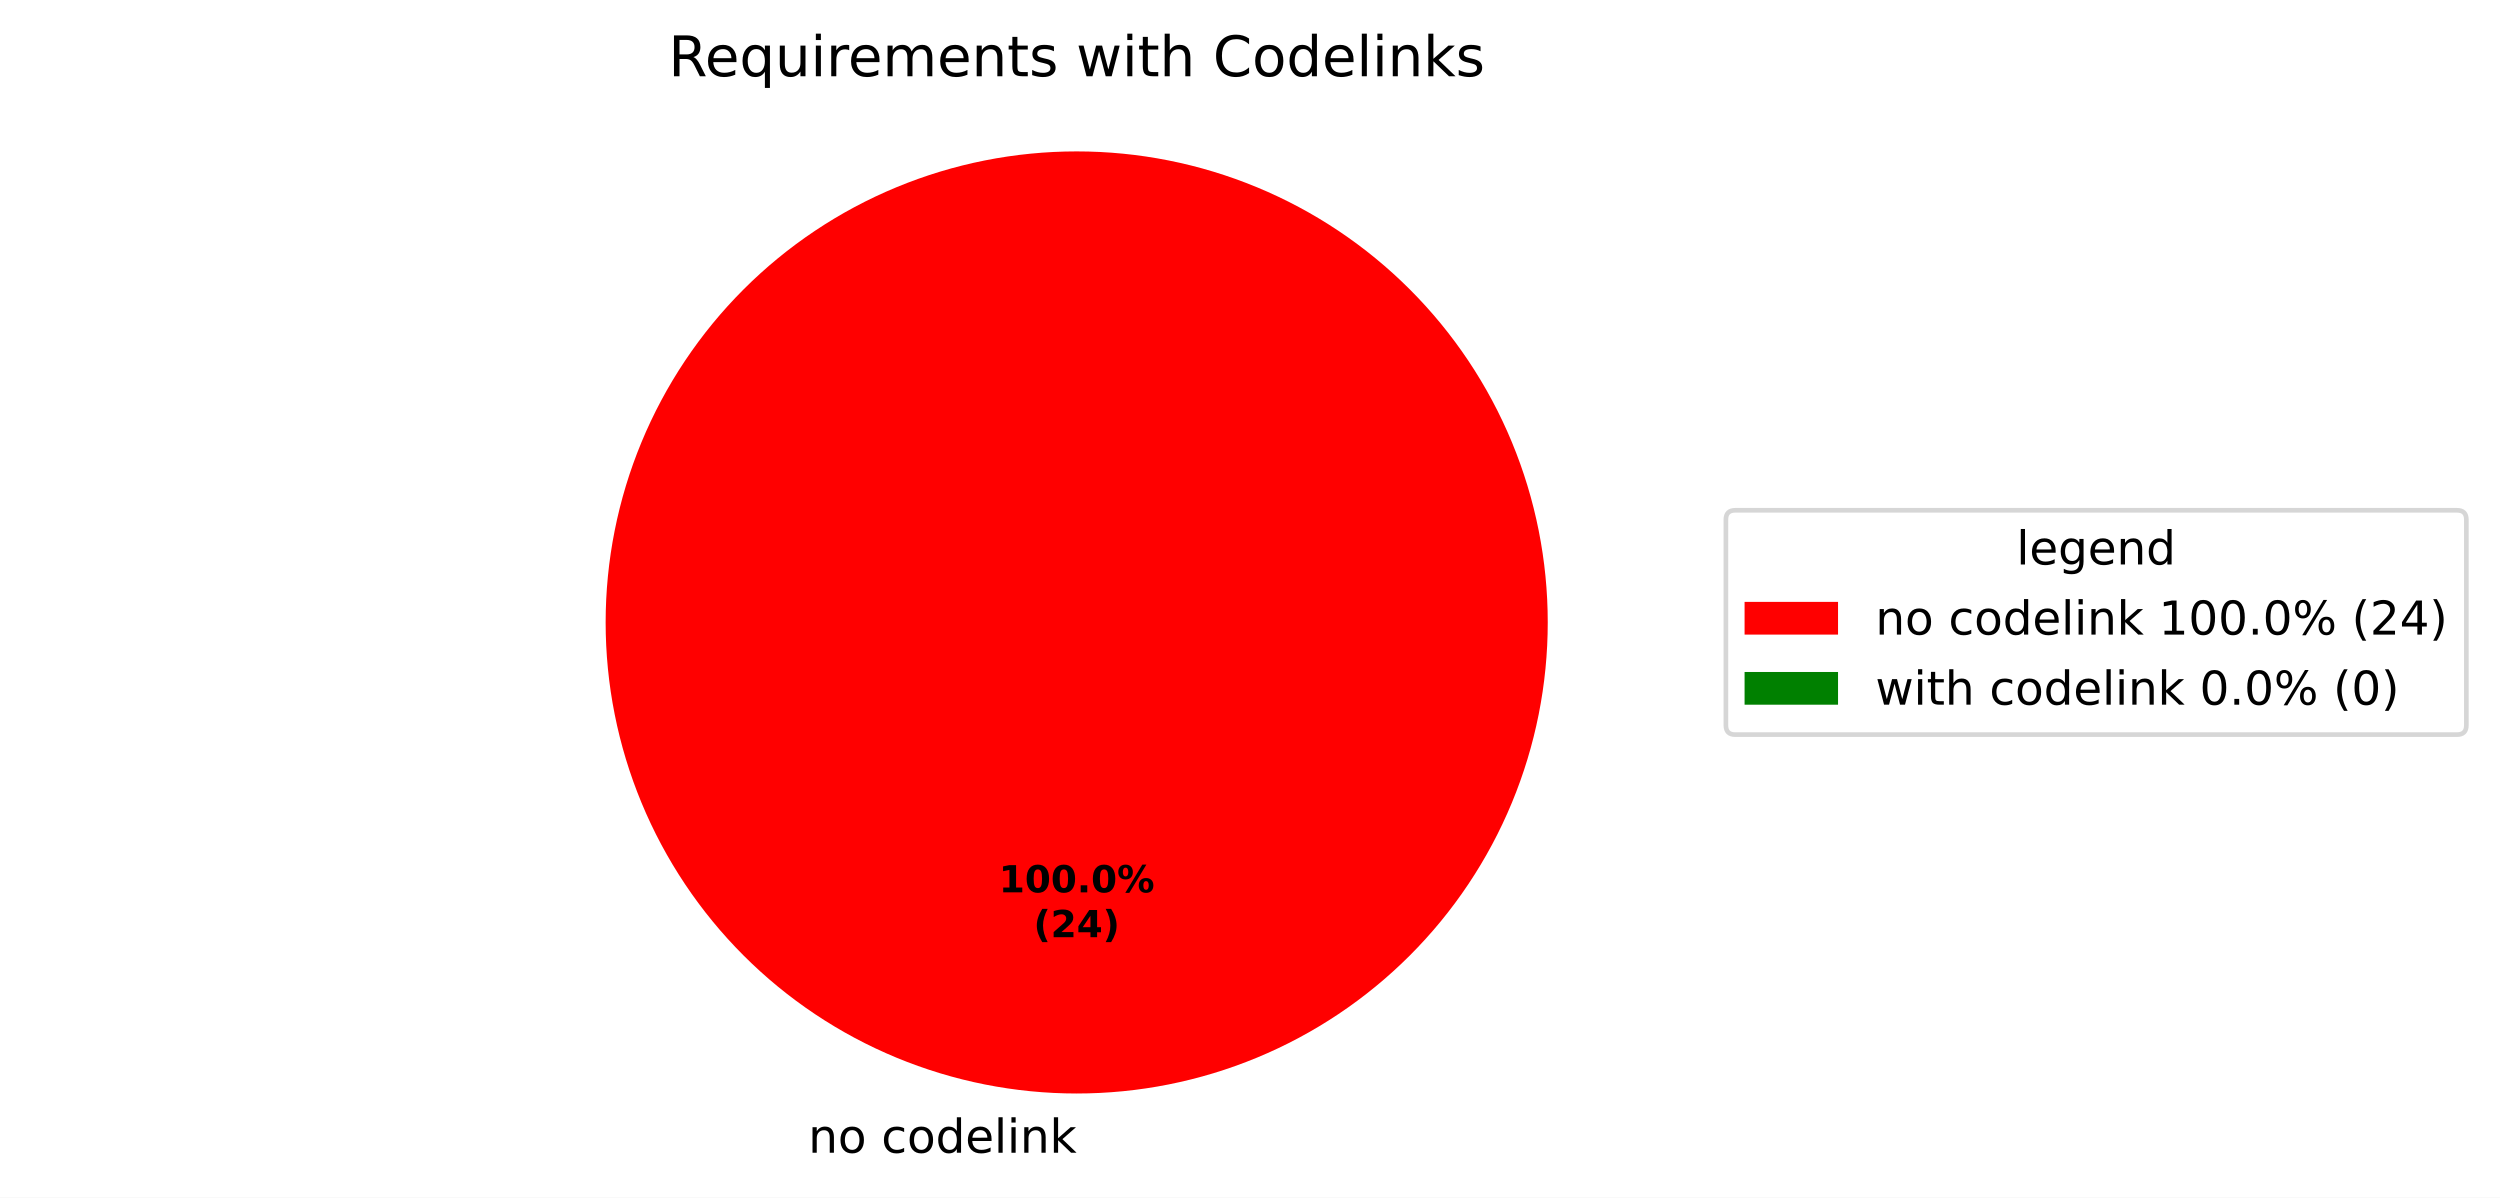
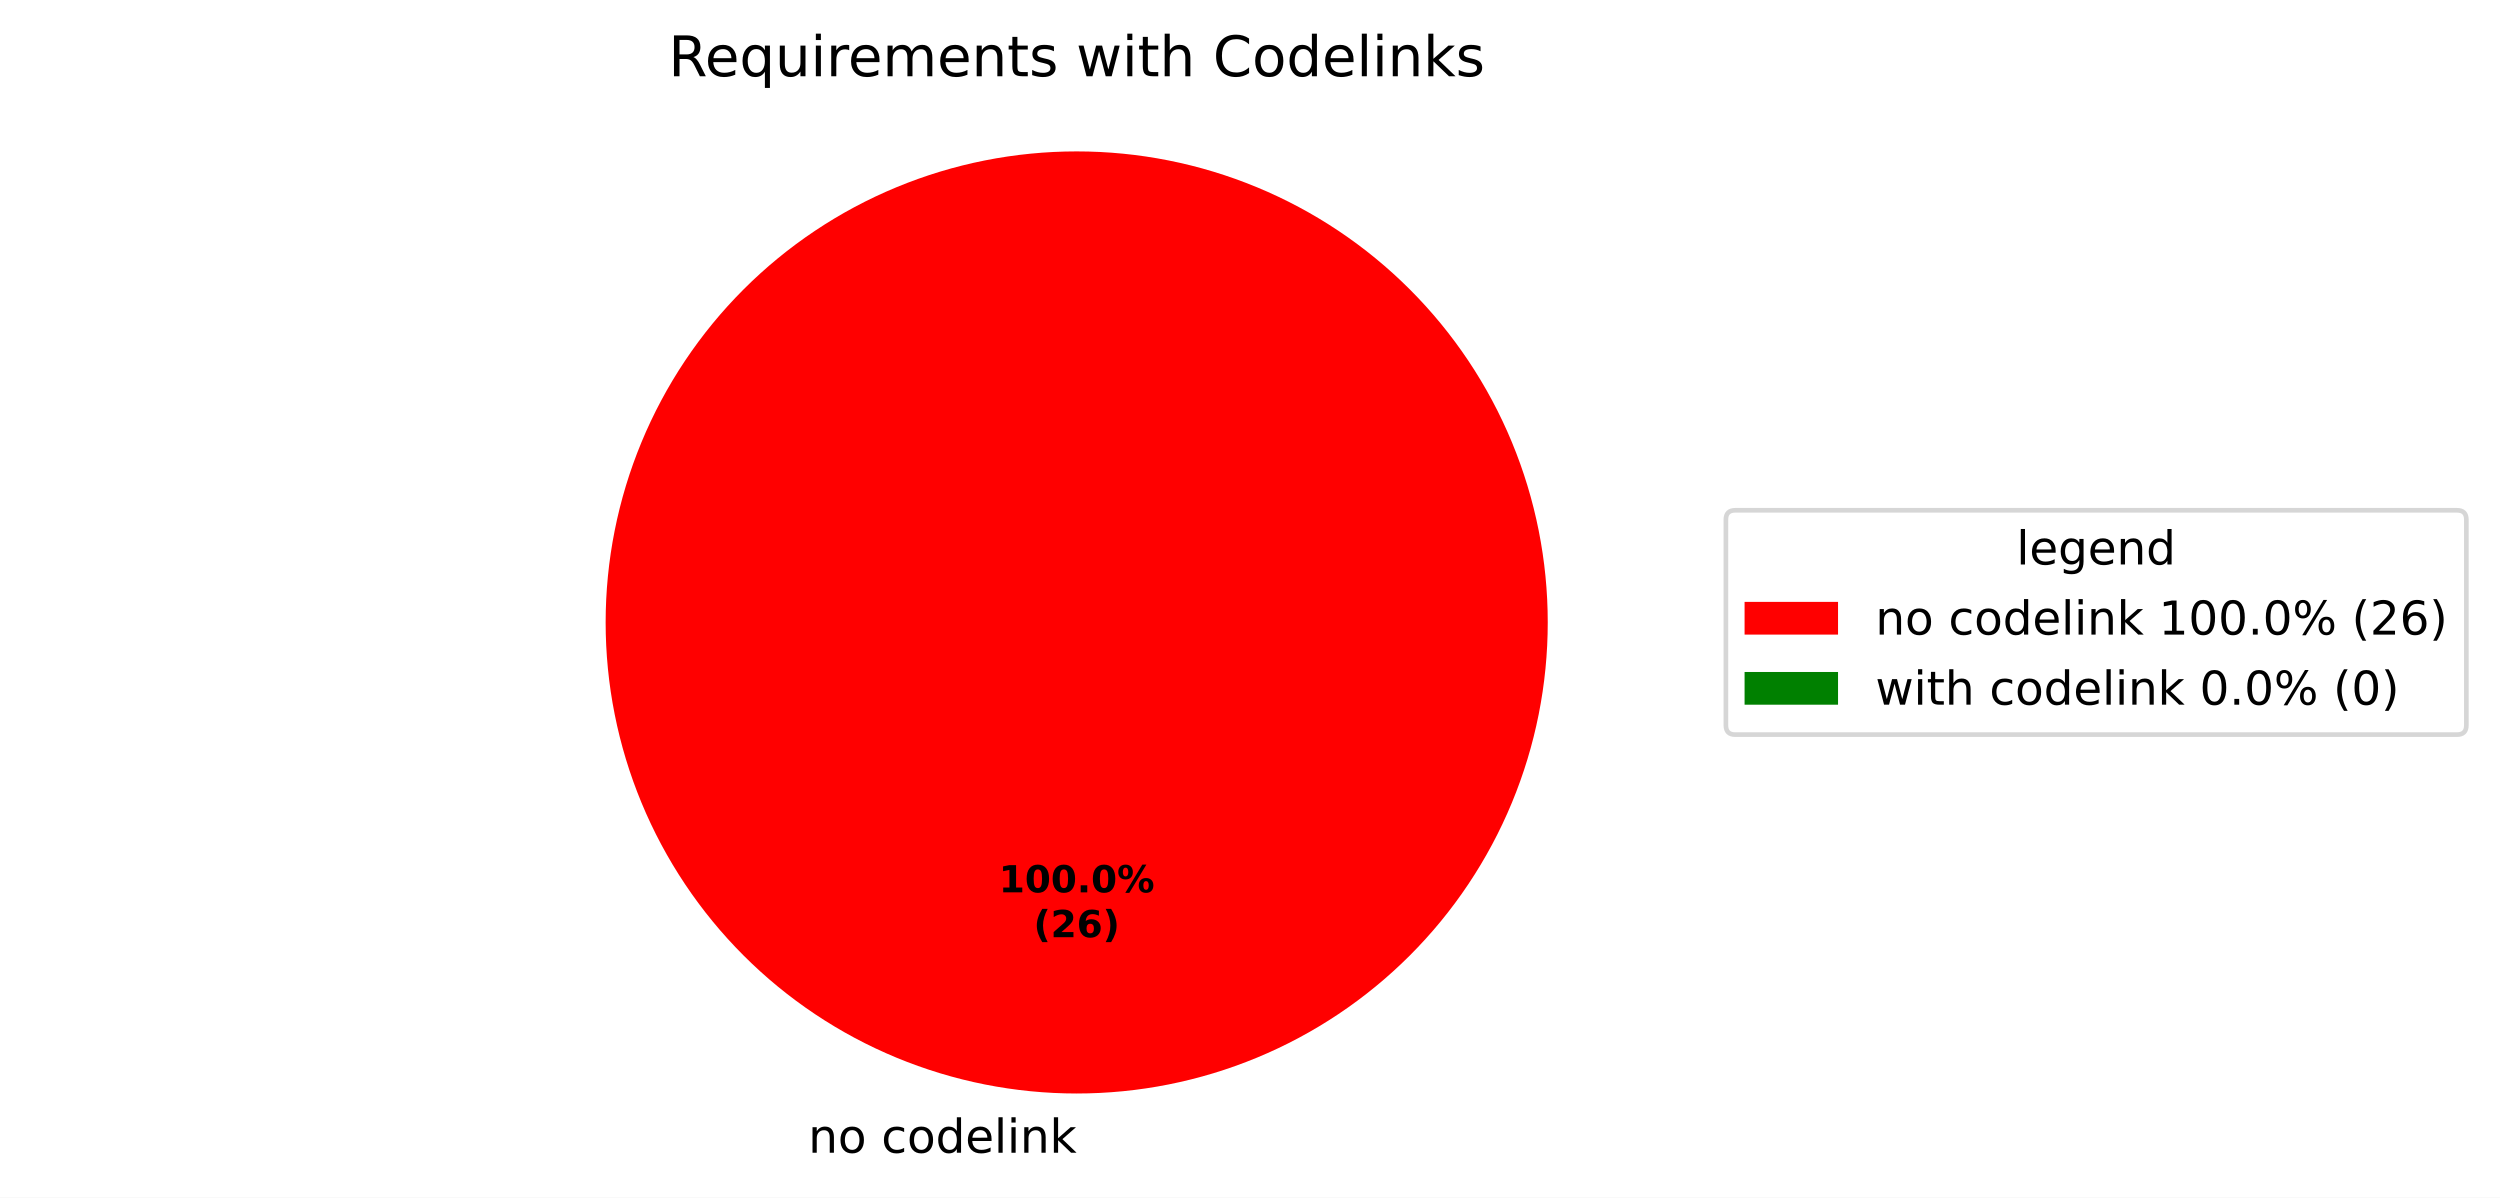
<svg xmlns="http://www.w3.org/2000/svg" xmlns:xlink="http://www.w3.org/1999/xlink" width="534.972pt" height="256.279pt" viewBox="0 0 534.972 256.279" version="1.1">
  <defs>
    <style type="text/css">*{stroke-linejoin: round; stroke-linecap: butt}</style>
  </defs>
  <g id="figure_1">
    <g id="patch_1">
      <path d="M 0 256.279  L 534.972 256.279  L 534.972 0  L 0 0  z " style="fill: #ffffff" />
    </g>
    <g id="axes_1">
      <g id="patch_2">
        <path d="M 331.2 133.198  C 331.2 119.961 328.593 106.853 323.527 94.624  C 318.462 82.394 311.036 71.282 301.676 61.922  C 292.316 52.562 281.204 45.137 268.974 40.071  C 256.745 35.006 243.637 32.398 230.4 32.398  C 217.163 32.398 204.055 35.006 191.826 40.071  C 179.596 45.137 168.484 52.562 159.124 61.922  C 149.764 71.282 142.338 82.394 137.273 94.624  C 132.207 106.853 129.6 119.961 129.6 133.198  C 129.6 146.435 132.207 159.543 137.273 171.773  C 142.338 184.002 149.764 195.115 159.124 204.474  C 168.484 213.834 179.596 221.26 191.826 226.325  C 204.055 231.391 217.163 233.998 230.4 233.998  C 243.637 233.998 256.745 231.391 268.974 226.325  C 281.204 221.26 292.316 213.834 301.676 204.474  C 311.036 195.115 318.462 184.002 323.527 171.773  C 328.593 159.543 331.2 146.435 331.2 133.198  M 230.4 133.198  z " style="fill: #ff0000" />
      </g>
      <g id="patch_3">
        <path d="M 230.4 32.398  C 230.4 32.398 230.4 32.398 230.4 32.398  L 230.4 133.198  z " style="fill: #008000" />
      </g>
      <g id="matplotlib.axis_1" />
      <g id="matplotlib.axis_2" />
      <g id="text_1">
        <g transform="translate(172.9625 246.6762) scale(0.1 -0.1)">
          <defs>
            <path id="DejaVuSans-51" d="M 3513 2113  L 3513 0  L 2938 0  L 2938 2094  Q 2938 2591 2744 2837  Q 2550 3084 2163 3084  Q 1697 3084 1428 2787  Q 1159 2491 1159 1978  L 1159 0  L 581 0  L 581 3500  L 1159 3500  L 1159 2956  Q 1366 3272 1645 3428  Q 1925 3584 2291 3584  Q 2894 3584 3203 3211  Q 3513 2838 3513 2113  z " transform="scale(0.015625)" />
            <path id="DejaVuSans-52" d="M 1959 3097  Q 1497 3097 1228 2736  Q 959 2375 959 1747  Q 959 1119 1226 758  Q 1494 397 1959 397  Q 2419 397 2687 759  Q 2956 1122 2956 1747  Q 2956 2369 2687 2733  Q 2419 3097 1959 3097  z M 1959 3584  Q 2709 3584 3137 3096  Q 3566 2609 3566 1747  Q 3566 888 3137 398  Q 2709 -91 1959 -91  Q 1206 -91 779 398  Q 353 888 353 1747  Q 353 2609 779 3096  Q 1206 3584 1959 3584  z " transform="scale(0.015625)" />
            <path id="DejaVuSans-3" transform="scale(0.015625)" />
            <path id="DejaVuSans-46" d="M 3122 3366  L 3122 2828  Q 2878 2963 2633 3030  Q 2388 3097 2138 3097  Q 1578 3097 1268 2742  Q 959 2388 959 1747  Q 959 1106 1268 751  Q 1578 397 2138 397  Q 2388 397 2633 464  Q 2878 531 3122 666  L 3122 134  Q 2881 22 2623 -34  Q 2366 -91 2075 -91  Q 1284 -91 818 406  Q 353 903 353 1747  Q 353 2603 823 3093  Q 1294 3584 2113 3584  Q 2378 3584 2631 3529  Q 2884 3475 3122 3366  z " transform="scale(0.015625)" />
            <path id="DejaVuSans-47" d="M 2906 2969  L 2906 4863  L 3481 4863  L 3481 0  L 2906 0  L 2906 525  Q 2725 213 2448 61  Q 2172 -91 1784 -91  Q 1150 -91 751 415  Q 353 922 353 1747  Q 353 2572 751 3078  Q 1150 3584 1784 3584  Q 2172 3584 2448 3432  Q 2725 3281 2906 2969  z M 947 1747  Q 947 1113 1208 752  Q 1469 391 1925 391  Q 2381 391 2643 752  Q 2906 1113 2906 1747  Q 2906 2381 2643 2742  Q 2381 3103 1925 3103  Q 1469 3103 1208 2742  Q 947 2381 947 1747  z " transform="scale(0.015625)" />
            <path id="DejaVuSans-48" d="M 3597 1894  L 3597 1613  L 953 1613  Q 991 1019 1311 708  Q 1631 397 2203 397  Q 2534 397 2845 478  Q 3156 559 3463 722  L 3463 178  Q 3153 47 2828 -22  Q 2503 -91 2169 -91  Q 1331 -91 842 396  Q 353 884 353 1716  Q 353 2575 817 3079  Q 1281 3584 2069 3584  Q 2775 3584 3186 3129  Q 3597 2675 3597 1894  z M 3022 2063  Q 3016 2534 2758 2815  Q 2500 3097 2075 3097  Q 1594 3097 1305 2825  Q 1016 2553 972 2059  L 3022 2063  z " transform="scale(0.015625)" />
            <path id="DejaVuSans-4f" d="M 603 4863  L 1178 4863  L 1178 0  L 603 0  L 603 4863  z " transform="scale(0.015625)" />
            <path id="DejaVuSans-4c" d="M 603 3500  L 1178 3500  L 1178 0  L 603 0  L 603 3500  z M 603 4863  L 1178 4863  L 1178 4134  L 603 4134  L 603 4863  z " transform="scale(0.015625)" />
            <path id="DejaVuSans-4e" d="M 581 4863  L 1159 4863  L 1159 1991  L 2875 3500  L 3609 3500  L 1753 1863  L 3688 0  L 2938 0  L 1159 1709  L 1159 0  L 581 0  L 581 4863  z " transform="scale(0.015625)" />
          </defs>
          <use xlink:href="#DejaVuSans-51" />
          <use xlink:href="#DejaVuSans-52" transform="translate(63.375 0)" />
          <use xlink:href="#DejaVuSans-3" transform="translate(124.5625 0)" />
          <use xlink:href="#DejaVuSans-46" transform="translate(156.3438 0)" />
          <use xlink:href="#DejaVuSans-52" transform="translate(211.3281 0)" />
          <use xlink:href="#DejaVuSans-47" transform="translate(272.5156 0)" />
          <use xlink:href="#DejaVuSans-48" transform="translate(336 0)" />
          <use xlink:href="#DejaVuSans-4f" transform="translate(397.5312 0)" />
          <use xlink:href="#DejaVuSans-4c" transform="translate(425.3125 0)" />
          <use xlink:href="#DejaVuSans-51" transform="translate(453.0938 0)" />
          <use xlink:href="#DejaVuSans-4e" transform="translate(516.4688 0)" />
        </g>
      </g>
      <g id="text_2">
        <g transform="translate(213.74 190.9555) scale(0.08 -0.08)">
          <defs>
            <path id="DejaVuSans-Bold-14" d="M 750 831  L 1813 831  L 1813 3847  L 722 3622  L 722 4441  L 1806 4666  L 2950 4666  L 2950 831  L 4013 831  L 4013 0  L 750 0  L 750 831  z " transform="scale(0.015625)" />
            <path id="DejaVuSans-Bold-13" d="M 2944 2338  Q 2944 3213 2780 3570  Q 2616 3928 2228 3928  Q 1841 3928 1675 3570  Q 1509 3213 1509 2338  Q 1509 1453 1675 1090  Q 1841 728 2228 728  Q 2613 728 2778 1090  Q 2944 1453 2944 2338  z M 4147 2328  Q 4147 1169 3647 539  Q 3147 -91 2228 -91  Q 1306 -91 806 539  Q 306 1169 306 2328  Q 306 3491 806 4120  Q 1306 4750 2228 4750  Q 3147 4750 3647 4120  Q 4147 3491 4147 2328  z " transform="scale(0.015625)" />
            <path id="DejaVuSans-Bold-11" d="M 653 1209  L 1778 1209  L 1778 0  L 653 0  L 653 1209  z " transform="scale(0.015625)" />
            <path id="DejaVuSans-Bold-8" d="M 4959 1925  Q 4738 1925 4616 1733  Q 4494 1541 4494 1184  Q 4494 825 4614 633  Q 4734 441 4959 441  Q 5184 441 5303 633  Q 5422 825 5422 1184  Q 5422 1541 5301 1733  Q 5181 1925 4959 1925  z M 4959 2450  Q 5541 2450 5875 2112  Q 6209 1775 6209 1184  Q 6209 594 5875 251  Q 5541 -91 4959 -91  Q 4378 -91 4042 251  Q 3706 594 3706 1184  Q 3706 1772 4042 2111  Q 4378 2450 4959 2450  z M 2094 -91  L 1403 -91  L 4319 4750  L 5013 4750  L 2094 -91  z M 1453 4750  Q 2034 4750 2367 4411  Q 2700 4072 2700 3481  Q 2700 2891 2367 2550  Q 2034 2209 1453 2209  Q 872 2209 539 2550  Q 206 2891 206 3481  Q 206 4072 539 4411  Q 872 4750 1453 4750  z M 1453 4225  Q 1228 4225 1106 4031  Q 984 3838 984 3481  Q 984 3122 1106 2926  Q 1228 2731 1453 2731  Q 1678 2731 1798 2926  Q 1919 3122 1919 3481  Q 1919 3838 1797 4031  Q 1675 4225 1453 4225  z " transform="scale(0.015625)" />
          </defs>
          <use xlink:href="#DejaVuSans-Bold-14" />
          <use xlink:href="#DejaVuSans-Bold-13" transform="translate(69.57812 0)" />
          <use xlink:href="#DejaVuSans-Bold-13" transform="translate(139.1562 0)" />
          <use xlink:href="#DejaVuSans-Bold-11" transform="translate(208.7344 0)" />
          <use xlink:href="#DejaVuSans-Bold-13" transform="translate(246.7188 0)" />
          <use xlink:href="#DejaVuSans-Bold-8" transform="translate(316.2969 0)" />
        </g>
        <g transform="translate(221.1775 200.557) scale(0.08 -0.08)">
          <defs>
            <path id="DejaVuSans-Bold-b" d="M 2413 -844  L 1484 -844  Q 1006 -72 778 623  Q 550 1319 550 2003  Q 550 2688 779 3389  Q 1009 4091 1484 4856  L 2413 4856  Q 2013 4116 1813 3408  Q 1613 2700 1613 2009  Q 1613 1319 1811 609  Q 2009 -100 2413 -844  z " transform="scale(0.015625)" />
            <path id="DejaVuSans-Bold-15" d="M 1844 884  L 3897 884  L 3897 0  L 506 0  L 506 884  L 2209 2388  Q 2438 2594 2547 2791  Q 2656 2988 2656 3200  Q 2656 3528 2436 3728  Q 2216 3928 1850 3928  Q 1569 3928 1234 3808  Q 900 3688 519 3450  L 519 4475  Q 925 4609 1322 4679  Q 1719 4750 2100 4750  Q 2938 4750 3402 4381  Q 3866 4013 3866 3353  Q 3866 2972 3669 2642  Q 3472 2313 2841 1759  L 1844 884  z " transform="scale(0.015625)" />
-             <path id="DejaVuSans-Bold-17" d="M 2356 3675  L 1038 1722  L 2356 1722  L 2356 3675  z M 2156 4666  L 3494 4666  L 3494 1722  L 4159 1722  L 4159 850  L 3494 850  L 3494 0  L 2356 0  L 2356 850  L 288 850  L 288 1881  L 2156 4666  z " transform="scale(0.015625)" />
+             <path id="DejaVuSans-Bold-19" d="M 2316 2303  Q 2000 2303 1842 2098  Q 1684 1894 1684 1484  Q 1684 1075 1842 870  Q 2000 666 2316 666  Q 2634 666 2792 870  Q 2950 1075 2950 1484  Q 2950 1894 2792 2098  Q 2634 2303 2316 2303  z M 3803 4544  L 3803 3681  Q 3506 3822 3243 3889  Q 2981 3956 2731 3956  Q 2194 3956 1894 3657  Q 1594 3359 1544 2772  Q 1750 2925 1990 3001  Q 2231 3078 2516 3078  Q 3231 3078 3670 2659  Q 4109 2241 4109 1563  Q 4109 813 3618 361  Q 3128 -91 2303 -91  Q 1394 -91 895 523  Q 397 1138 397 2266  Q 397 3422 980 4083  Q 1563 4744 2578 4744  Q 2900 4744 3203 4694  Q 3506 4644 3803 4544  z " transform="scale(0.015625)" />
            <path id="DejaVuSans-Bold-c" d="M 513 -844  Q 913 -100 1113 609  Q 1313 1319 1313 2009  Q 1313 2700 1113 3408  Q 913 4116 513 4856  L 1441 4856  Q 1916 4091 2145 3389  Q 2375 2688 2375 2003  Q 2375 1319 2147 623  Q 1919 -72 1441 -844  L 513 -844  z " transform="scale(0.015625)" />
          </defs>
          <use xlink:href="#DejaVuSans-Bold-b" />
          <use xlink:href="#DejaVuSans-Bold-15" transform="translate(45.70312 0)" />
-           <use xlink:href="#DejaVuSans-Bold-17" transform="translate(115.2812 0)" />
+           <use xlink:href="#DejaVuSans-Bold-19" transform="translate(115.2812 0)" />
          <use xlink:href="#DejaVuSans-Bold-c" transform="translate(184.8594 0)" />
        </g>
      </g>
      <g id="text_3">
        <g transform="translate(143.0466 16.31812) scale(0.12 -0.12)">
          <defs>
            <path id="DejaVuSans-35" d="M 2841 2188  Q 3044 2119 3236 1894  Q 3428 1669 3622 1275  L 4263 0  L 3584 0  L 2988 1197  Q 2756 1666 2539 1819  Q 2322 1972 1947 1972  L 1259 1972  L 1259 0  L 628 0  L 628 4666  L 2053 4666  Q 2853 4666 3247 4331  Q 3641 3997 3641 3322  Q 3641 2881 3436 2590  Q 3231 2300 2841 2188  z M 1259 4147  L 1259 2491  L 2053 2491  Q 2509 2491 2742 2702  Q 2975 2913 2975 3322  Q 2975 3731 2742 3939  Q 2509 4147 2053 4147  L 1259 4147  z " transform="scale(0.015625)" />
            <path id="DejaVuSans-54" d="M 947 1747  Q 947 1113 1208 752  Q 1469 391 1925 391  Q 2381 391 2643 752  Q 2906 1113 2906 1747  Q 2906 2381 2643 2742  Q 2381 3103 1925 3103  Q 1469 3103 1208 2742  Q 947 2381 947 1747  z M 2906 525  Q 2725 213 2448 61  Q 2172 -91 1784 -91  Q 1150 -91 751 415  Q 353 922 353 1747  Q 353 2572 751 3078  Q 1150 3584 1784 3584  Q 2172 3584 2448 3432  Q 2725 3281 2906 2969  L 2906 3500  L 3481 3500  L 3481 -1331  L 2906 -1331  L 2906 525  z " transform="scale(0.015625)" />
            <path id="DejaVuSans-58" d="M 544 1381  L 544 3500  L 1119 3500  L 1119 1403  Q 1119 906 1312 657  Q 1506 409 1894 409  Q 2359 409 2629 706  Q 2900 1003 2900 1516  L 2900 3500  L 3475 3500  L 3475 0  L 2900 0  L 2900 538  Q 2691 219 2414 64  Q 2138 -91 1772 -91  Q 1169 -91 856 284  Q 544 659 544 1381  z M 1991 3584  L 1991 3584  z " transform="scale(0.015625)" />
            <path id="DejaVuSans-55" d="M 2631 2963  Q 2534 3019 2420 3045  Q 2306 3072 2169 3072  Q 1681 3072 1420 2755  Q 1159 2438 1159 1844  L 1159 0  L 581 0  L 581 3500  L 1159 3500  L 1159 2956  Q 1341 3275 1631 3429  Q 1922 3584 2338 3584  Q 2397 3584 2469 3576  Q 2541 3569 2628 3553  L 2631 2963  z " transform="scale(0.015625)" />
            <path id="DejaVuSans-50" d="M 3328 2828  Q 3544 3216 3844 3400  Q 4144 3584 4550 3584  Q 5097 3584 5394 3201  Q 5691 2819 5691 2113  L 5691 0  L 5113 0  L 5113 2094  Q 5113 2597 4934 2840  Q 4756 3084 4391 3084  Q 3944 3084 3684 2787  Q 3425 2491 3425 1978  L 3425 0  L 2847 0  L 2847 2094  Q 2847 2600 2669 2842  Q 2491 3084 2119 3084  Q 1678 3084 1418 2786  Q 1159 2488 1159 1978  L 1159 0  L 581 0  L 581 3500  L 1159 3500  L 1159 2956  Q 1356 3278 1631 3431  Q 1906 3584 2284 3584  Q 2666 3584 2933 3390  Q 3200 3197 3328 2828  z " transform="scale(0.015625)" />
            <path id="DejaVuSans-57" d="M 1172 4494  L 1172 3500  L 2356 3500  L 2356 3053  L 1172 3053  L 1172 1153  Q 1172 725 1289 603  Q 1406 481 1766 481  L 2356 481  L 2356 0  L 1766 0  Q 1100 0 847 248  Q 594 497 594 1153  L 594 3053  L 172 3053  L 172 3500  L 594 3500  L 594 4494  L 1172 4494  z " transform="scale(0.015625)" />
            <path id="DejaVuSans-56" d="M 2834 3397  L 2834 2853  Q 2591 2978 2328 3040  Q 2066 3103 1784 3103  Q 1356 3103 1142 2972  Q 928 2841 928 2578  Q 928 2378 1081 2264  Q 1234 2150 1697 2047  L 1894 2003  Q 2506 1872 2764 1633  Q 3022 1394 3022 966  Q 3022 478 2636 193  Q 2250 -91 1575 -91  Q 1294 -91 989 -36  Q 684 19 347 128  L 347 722  Q 666 556 975 473  Q 1284 391 1588 391  Q 1994 391 2212 530  Q 2431 669 2431 922  Q 2431 1156 2273 1281  Q 2116 1406 1581 1522  L 1381 1569  Q 847 1681 609 1914  Q 372 2147 372 2553  Q 372 3047 722 3315  Q 1072 3584 1716 3584  Q 2034 3584 2315 3537  Q 2597 3491 2834 3397  z " transform="scale(0.015625)" />
            <path id="DejaVuSans-5a" d="M 269 3500  L 844 3500  L 1563 769  L 2278 3500  L 2956 3500  L 3675 769  L 4391 3500  L 4966 3500  L 4050 0  L 3372 0  L 2619 2869  L 1863 0  L 1184 0  L 269 3500  z " transform="scale(0.015625)" />
            <path id="DejaVuSans-4b" d="M 3513 2113  L 3513 0  L 2938 0  L 2938 2094  Q 2938 2591 2744 2837  Q 2550 3084 2163 3084  Q 1697 3084 1428 2787  Q 1159 2491 1159 1978  L 1159 0  L 581 0  L 581 4863  L 1159 4863  L 1159 2956  Q 1366 3272 1645 3428  Q 1925 3584 2291 3584  Q 2894 3584 3203 3211  Q 3513 2838 3513 2113  z " transform="scale(0.015625)" />
            <path id="DejaVuSans-26" d="M 4122 4306  L 4122 3641  Q 3803 3938 3442 4084  Q 3081 4231 2675 4231  Q 1875 4231 1450 3742  Q 1025 3253 1025 2328  Q 1025 1406 1450 917  Q 1875 428 2675 428  Q 3081 428 3442 575  Q 3803 722 4122 1019  L 4122 359  Q 3791 134 3420 21  Q 3050 -91 2638 -91  Q 1578 -91 968 557  Q 359 1206 359 2328  Q 359 3453 968 4101  Q 1578 4750 2638 4750  Q 3056 4750 3426 4639  Q 3797 4528 4122 4306  z " transform="scale(0.015625)" />
          </defs>
          <use xlink:href="#DejaVuSans-35" />
          <use xlink:href="#DejaVuSans-48" transform="translate(65 0)" />
          <use xlink:href="#DejaVuSans-54" transform="translate(126.5312 0)" />
          <use xlink:href="#DejaVuSans-58" transform="translate(190.0156 0)" />
          <use xlink:href="#DejaVuSans-4c" transform="translate(253.3906 0)" />
          <use xlink:href="#DejaVuSans-55" transform="translate(281.1719 0)" />
          <use xlink:href="#DejaVuSans-48" transform="translate(320.0781 0)" />
          <use xlink:href="#DejaVuSans-50" transform="translate(381.6094 0)" />
          <use xlink:href="#DejaVuSans-48" transform="translate(479.0156 0)" />
          <use xlink:href="#DejaVuSans-51" transform="translate(540.5469 0)" />
          <use xlink:href="#DejaVuSans-57" transform="translate(603.9219 0)" />
          <use xlink:href="#DejaVuSans-56" transform="translate(643.125 0)" />
          <use xlink:href="#DejaVuSans-3" transform="translate(695.2188 0)" />
          <use xlink:href="#DejaVuSans-5a" transform="translate(727 0)" />
          <use xlink:href="#DejaVuSans-4c" transform="translate(808.7812 0)" />
          <use xlink:href="#DejaVuSans-57" transform="translate(836.5625 0)" />
          <use xlink:href="#DejaVuSans-4b" transform="translate(875.7656 0)" />
          <use xlink:href="#DejaVuSans-3" transform="translate(939.1406 0)" />
          <use xlink:href="#DejaVuSans-26" transform="translate(970.9219 0)" />
          <use xlink:href="#DejaVuSans-52" transform="translate(1040.75 0)" />
          <use xlink:href="#DejaVuSans-47" transform="translate(1101.938 0)" />
          <use xlink:href="#DejaVuSans-48" transform="translate(1165.422 0)" />
          <use xlink:href="#DejaVuSans-4f" transform="translate(1226.953 0)" />
          <use xlink:href="#DejaVuSans-4c" transform="translate(1254.734 0)" />
          <use xlink:href="#DejaVuSans-51" transform="translate(1282.516 0)" />
          <use xlink:href="#DejaVuSans-4e" transform="translate(1345.891 0)" />
          <use xlink:href="#DejaVuSans-56" transform="translate(1403.797 0)" />
        </g>
      </g>
      <g id="legend_1">
        <g id="patch_4">
          <path d="M 371.32 157.199  L 525.772 157.199  Q 527.772 157.199 527.772 155.199  L 527.772 111.197  Q 527.772 109.197 525.772 109.197  L 371.32 109.197  Q 369.32 109.197 369.32 111.197  L 369.32 155.199  Q 369.32 157.199 371.32 157.199  z " style="fill: #ffffff; opacity: 0.8; stroke: #cccccc; stroke-linejoin: miter" />
        </g>
        <g id="text_4">
          <g transform="translate(431.4864 120.7954) scale(0.1 -0.1)">
            <defs>
              <path id="DejaVuSans-4a" d="M 2906 1791  Q 2906 2416 2648 2759  Q 2391 3103 1925 3103  Q 1463 3103 1205 2759  Q 947 2416 947 1791  Q 947 1169 1205 825  Q 1463 481 1925 481  Q 2391 481 2648 825  Q 2906 1169 2906 1791  z M 3481 434  Q 3481 -459 3084 -895  Q 2688 -1331 1869 -1331  Q 1566 -1331 1297 -1286  Q 1028 -1241 775 -1147  L 775 -588  Q 1028 -725 1275 -790  Q 1522 -856 1778 -856  Q 2344 -856 2625 -561  Q 2906 -266 2906 331  L 2906 616  Q 2728 306 2450 153  Q 2172 0 1784 0  Q 1141 0 747 490  Q 353 981 353 1791  Q 353 2603 747 3093  Q 1141 3584 1784 3584  Q 2172 3584 2450 3431  Q 2728 3278 2906 2969  L 2906 3500  L 3481 3500  L 3481 434  z " transform="scale(0.015625)" />
            </defs>
            <use xlink:href="#DejaVuSans-4f" />
            <use xlink:href="#DejaVuSans-48" transform="translate(27.78125 0)" />
            <use xlink:href="#DejaVuSans-4a" transform="translate(89.3125 0)" />
            <use xlink:href="#DejaVuSans-48" transform="translate(152.7969 0)" />
            <use xlink:href="#DejaVuSans-51" transform="translate(214.3281 0)" />
            <use xlink:href="#DejaVuSans-47" transform="translate(277.7031 0)" />
          </g>
        </g>
        <g id="patch_5">
          <path d="M 373.32 135.796  L 393.32 135.796  L 393.32 128.796  L 373.32 128.796  z " style="fill: #ff0000" />
        </g>
        <g id="text_5">
          <g transform="translate(401.32 135.7962) scale(0.1 -0.1)">
            <defs>
              <path id="DejaVuSans-14" d="M 794 531  L 1825 531  L 1825 4091  L 703 3866  L 703 4441  L 1819 4666  L 2450 4666  L 2450 531  L 3481 531  L 3481 0  L 794 0  L 794 531  z " transform="scale(0.015625)" />
              <path id="DejaVuSans-13" d="M 2034 4250  Q 1547 4250 1301 3770  Q 1056 3291 1056 2328  Q 1056 1369 1301 889  Q 1547 409 2034 409  Q 2525 409 2770 889  Q 3016 1369 3016 2328  Q 3016 3291 2770 3770  Q 2525 4250 2034 4250  z M 2034 4750  Q 2819 4750 3233 4129  Q 3647 3509 3647 2328  Q 3647 1150 3233 529  Q 2819 -91 2034 -91  Q 1250 -91 836 529  Q 422 1150 422 2328  Q 422 3509 836 4129  Q 1250 4750 2034 4750  z " transform="scale(0.015625)" />
              <path id="DejaVuSans-11" d="M 684 794  L 1344 794  L 1344 0  L 684 0  L 684 794  z " transform="scale(0.015625)" />
              <path id="DejaVuSans-8" d="M 4653 2053  Q 4381 2053 4226 1822  Q 4072 1591 4072 1178  Q 4072 772 4226 539  Q 4381 306 4653 306  Q 4919 306 5073 539  Q 5228 772 5228 1178  Q 5228 1588 5073 1820  Q 4919 2053 4653 2053  z M 4653 2450  Q 5147 2450 5437 2106  Q 5728 1763 5728 1178  Q 5728 594 5436 251  Q 5144 -91 4653 -91  Q 4153 -91 3862 251  Q 3572 594 3572 1178  Q 3572 1766 3864 2108  Q 4156 2450 4653 2450  z M 1428 4353  Q 1159 4353 1004 4120  Q 850 3888 850 3481  Q 850 3069 1003 2837  Q 1156 2606 1428 2606  Q 1700 2606 1854 2837  Q 2009 3069 2009 3481  Q 2009 3884 1853 4118  Q 1697 4353 1428 4353  z M 4250 4750  L 4750 4750  L 1831 -91  L 1331 -91  L 4250 4750  z M 1428 4750  Q 1922 4750 2215 4408  Q 2509 4066 2509 3481  Q 2509 2891 2217 2550  Q 1925 2209 1428 2209  Q 931 2209 642 2551  Q 353 2894 353 3481  Q 353 4063 643 4406  Q 934 4750 1428 4750  z " transform="scale(0.015625)" />
              <path id="DejaVuSans-b" d="M 1984 4856  Q 1566 4138 1362 3434  Q 1159 2731 1159 2009  Q 1159 1288 1364 580  Q 1569 -128 1984 -844  L 1484 -844  Q 1016 -109 783 600  Q 550 1309 550 2009  Q 550 2706 781 3412  Q 1013 4119 1484 4856  L 1984 4856  z " transform="scale(0.015625)" />
              <path id="DejaVuSans-15" d="M 1228 531  L 3431 531  L 3431 0  L 469 0  L 469 531  Q 828 903 1448 1529  Q 2069 2156 2228 2338  Q 2531 2678 2651 2914  Q 2772 3150 2772 3378  Q 2772 3750 2511 3984  Q 2250 4219 1831 4219  Q 1534 4219 1204 4116  Q 875 4013 500 3803  L 500 4441  Q 881 4594 1212 4672  Q 1544 4750 1819 4750  Q 2544 4750 2975 4387  Q 3406 4025 3406 3419  Q 3406 3131 3298 2873  Q 3191 2616 2906 2266  Q 2828 2175 2409 1742  Q 1991 1309 1228 531  z " transform="scale(0.015625)" />
-               <path id="DejaVuSans-17" d="M 2419 4116  L 825 1625  L 2419 1625  L 2419 4116  z M 2253 4666  L 3047 4666  L 3047 1625  L 3713 1625  L 3713 1100  L 3047 1100  L 3047 0  L 2419 0  L 2419 1100  L 313 1100  L 313 1709  L 2253 4666  z " transform="scale(0.015625)" />
+               <path id="DejaVuSans-19" d="M 2113 2584  Q 1688 2584 1439 2293  Q 1191 2003 1191 1497  Q 1191 994 1439 701  Q 1688 409 2113 409  Q 2538 409 2786 701  Q 3034 994 3034 1497  Q 3034 2003 2786 2293  Q 2538 2584 2113 2584  z M 3366 4563  L 3366 3988  Q 3128 4100 2886 4159  Q 2644 4219 2406 4219  Q 1781 4219 1451 3797  Q 1122 3375 1075 2522  Q 1259 2794 1537 2939  Q 1816 3084 2150 3084  Q 2853 3084 3261 2657  Q 3669 2231 3669 1497  Q 3669 778 3244 343  Q 2819 -91 2113 -91  Q 1303 -91 875 529  Q 447 1150 447 2328  Q 447 3434 972 4092  Q 1497 4750 2381 4750  Q 2619 4750 2861 4703  Q 3103 4656 3366 4563  z " transform="scale(0.015625)" />
              <path id="DejaVuSans-c" d="M 513 4856  L 1013 4856  Q 1481 4119 1714 3412  Q 1947 2706 1947 2009  Q 1947 1309 1714 600  Q 1481 -109 1013 -844  L 513 -844  Q 928 -128 1133 580  Q 1338 1288 1338 2009  Q 1338 2731 1133 3434  Q 928 4138 513 4856  z " transform="scale(0.015625)" />
            </defs>
            <use xlink:href="#DejaVuSans-51" />
            <use xlink:href="#DejaVuSans-52" transform="translate(63.375 0)" />
            <use xlink:href="#DejaVuSans-3" transform="translate(124.5625 0)" />
            <use xlink:href="#DejaVuSans-46" transform="translate(156.3438 0)" />
            <use xlink:href="#DejaVuSans-52" transform="translate(211.3281 0)" />
            <use xlink:href="#DejaVuSans-47" transform="translate(272.5156 0)" />
            <use xlink:href="#DejaVuSans-48" transform="translate(336 0)" />
            <use xlink:href="#DejaVuSans-4f" transform="translate(397.5312 0)" />
            <use xlink:href="#DejaVuSans-4c" transform="translate(425.3125 0)" />
            <use xlink:href="#DejaVuSans-51" transform="translate(453.0938 0)" />
            <use xlink:href="#DejaVuSans-4e" transform="translate(516.4688 0)" />
            <use xlink:href="#DejaVuSans-3" transform="translate(574.375 0)" />
            <use xlink:href="#DejaVuSans-14" transform="translate(606.1562 0)" />
            <use xlink:href="#DejaVuSans-13" transform="translate(669.7812 0)" />
            <use xlink:href="#DejaVuSans-13" transform="translate(733.4062 0)" />
            <use xlink:href="#DejaVuSans-11" transform="translate(797.0312 0)" />
            <use xlink:href="#DejaVuSans-13" transform="translate(828.8125 0)" />
            <use xlink:href="#DejaVuSans-8" transform="translate(892.4375 0)" />
            <use xlink:href="#DejaVuSans-3" transform="translate(987.4531 0)" />
            <use xlink:href="#DejaVuSans-b" transform="translate(1019.234 0)" />
            <use xlink:href="#DejaVuSans-15" transform="translate(1058.25 0)" />
-             <use xlink:href="#DejaVuSans-17" transform="translate(1121.875 0)" />
+             <use xlink:href="#DejaVuSans-19" transform="translate(1121.875 0)" />
            <use xlink:href="#DejaVuSans-c" transform="translate(1185.5 0)" />
          </g>
        </g>
        <g id="patch_6">
          <path d="M 373.32 150.797  L 393.32 150.797  L 393.32 143.797  L 373.32 143.797  z " style="fill: #008000" />
        </g>
        <g id="text_6">
          <g transform="translate(401.32 150.797) scale(0.1 -0.1)">
            <use xlink:href="#DejaVuSans-5a" />
            <use xlink:href="#DejaVuSans-4c" transform="translate(81.78125 0)" />
            <use xlink:href="#DejaVuSans-57" transform="translate(109.5625 0)" />
            <use xlink:href="#DejaVuSans-4b" transform="translate(148.7656 0)" />
            <use xlink:href="#DejaVuSans-3" transform="translate(212.1406 0)" />
            <use xlink:href="#DejaVuSans-46" transform="translate(243.9219 0)" />
            <use xlink:href="#DejaVuSans-52" transform="translate(298.9062 0)" />
            <use xlink:href="#DejaVuSans-47" transform="translate(360.0938 0)" />
            <use xlink:href="#DejaVuSans-48" transform="translate(423.5781 0)" />
            <use xlink:href="#DejaVuSans-4f" transform="translate(485.1094 0)" />
            <use xlink:href="#DejaVuSans-4c" transform="translate(512.8906 0)" />
            <use xlink:href="#DejaVuSans-51" transform="translate(540.6719 0)" />
            <use xlink:href="#DejaVuSans-4e" transform="translate(604.0469 0)" />
            <use xlink:href="#DejaVuSans-3" transform="translate(661.9531 0)" />
            <use xlink:href="#DejaVuSans-13" transform="translate(693.7344 0)" />
            <use xlink:href="#DejaVuSans-11" transform="translate(757.3594 0)" />
            <use xlink:href="#DejaVuSans-13" transform="translate(789.1406 0)" />
            <use xlink:href="#DejaVuSans-8" transform="translate(852.7656 0)" />
            <use xlink:href="#DejaVuSans-3" transform="translate(947.7812 0)" />
            <use xlink:href="#DejaVuSans-b" transform="translate(979.5625 0)" />
            <use xlink:href="#DejaVuSans-13" transform="translate(1018.578 0)" />
            <use xlink:href="#DejaVuSans-c" transform="translate(1082.203 0)" />
          </g>
        </g>
      </g>
    </g>
  </g>
</svg>
